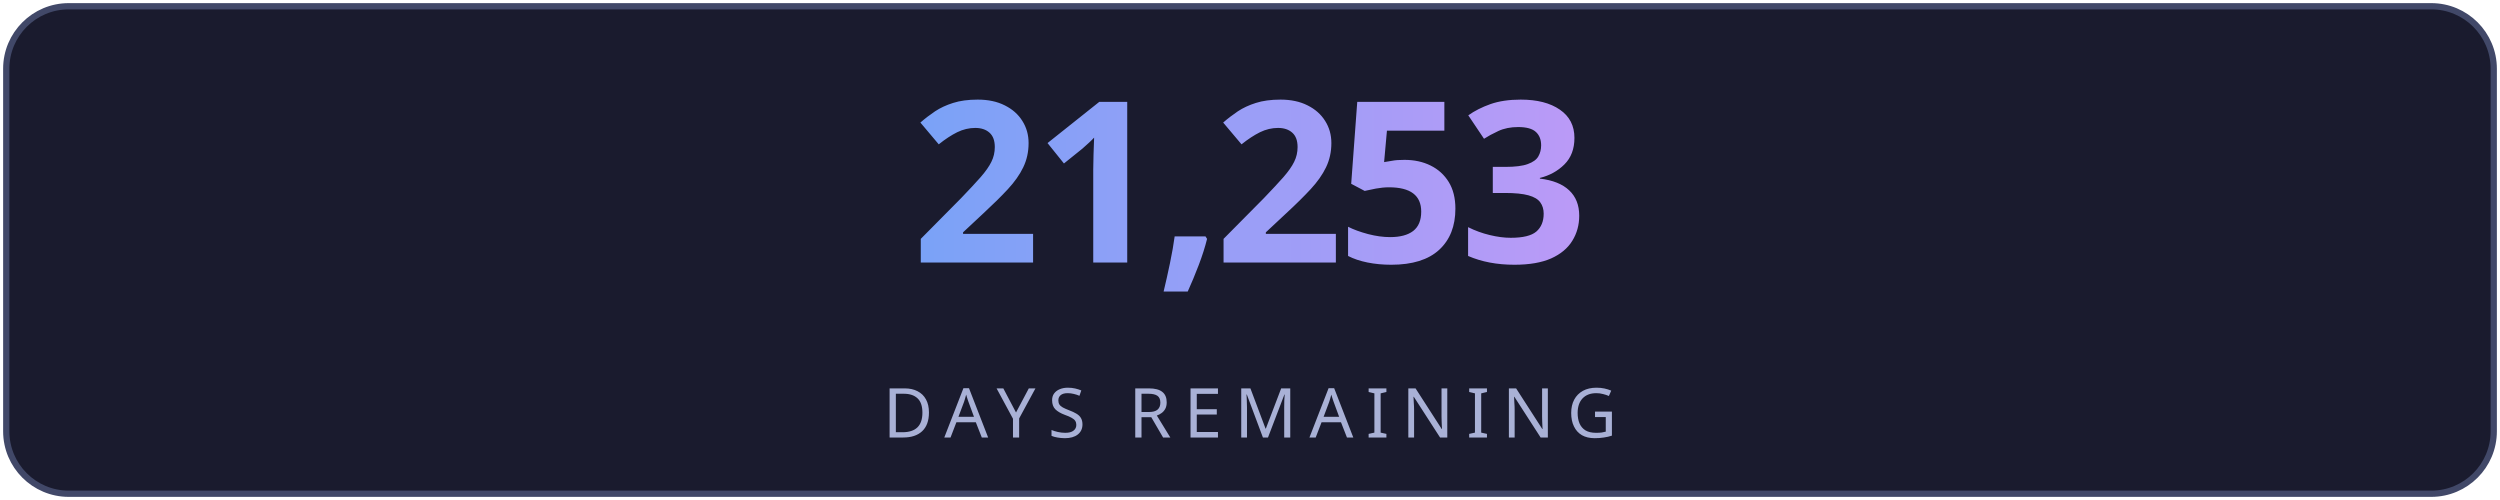
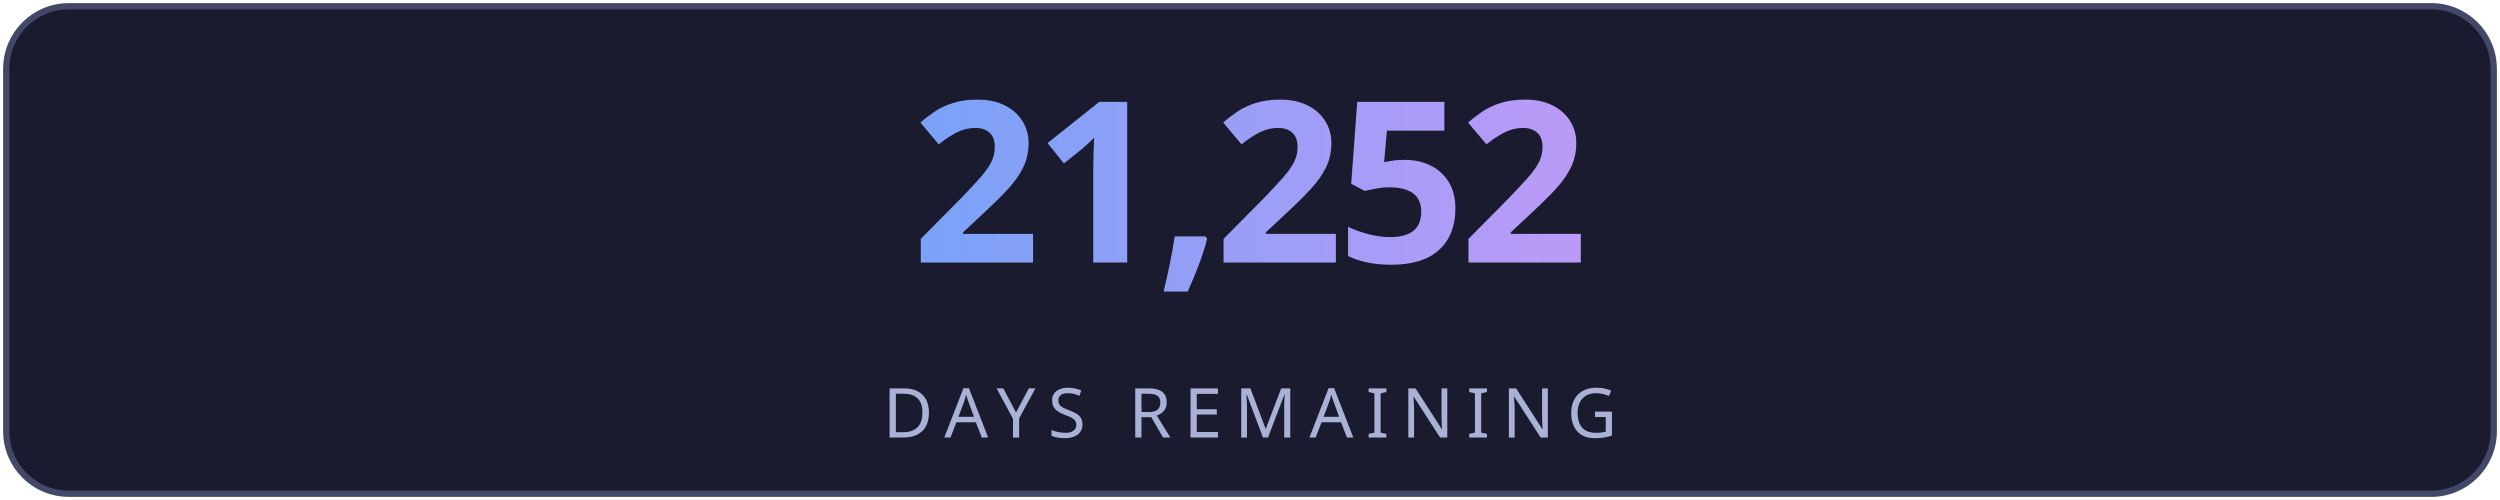
<svg xmlns="http://www.w3.org/2000/svg" width="400" height="80" viewBox="0 0 400 80" fill="none">
  <defs>
    <linearGradient id="g" x1="0" y1="0" x2="1" y2="0">
      <stop offset="0%" stop-color="#7aa2f7" />
      <stop offset="100%" stop-color="#bb9af7" />
    </linearGradient>
    <linearGradient id="lg" x1="0" y1="0" x2="1" y2="0">
      <stop offset="0%" stop-color="#7aa2f7" stop-opacity="0" />
      <stop offset="50%" stop-color="#7aa2f7" stop-opacity="0.6" />
      <stop offset="100%" stop-color="#bb9af7" stop-opacity="0" />
    </linearGradient>
    <filter id="glow">
      <feGaussianBlur stdDeviation="3" result="blur" />
      <feMerge>
        <feMergeNode in="blur" />
        <feMergeNode in="SourceGraphic" />
      </feMerge>
    </filter>
  </defs>
  <rect fill="#1a1b2e" stroke="#414868" x="1" y="1" width="398" height="78" rx="10" stroke-width="1" />
-   <text fill="url(#g)" x="200" y="42" font-size="36" font-weight="700" text-anchor="middle" font-family="'Segoe UI', system-ui, sans-serif" letter-spacing="-1">21,253</text>
+   <text fill="url(#g)" x="200" y="42" font-size="36" font-weight="700" text-anchor="middle" font-family="'Segoe UI', system-ui, sans-serif" letter-spacing="-1">21,252</text>
  <line x1="110" y1="54" x2="290" y2="54" stroke="url(#lg)" stroke-width="1" />
  <text fill="#a9b1d6" x="200" y="70" font-size="11" text-anchor="middle" font-family="'Segoe UI', system-ui, sans-serif" letter-spacing="2">DAYS REMAINING</text>
</svg>
